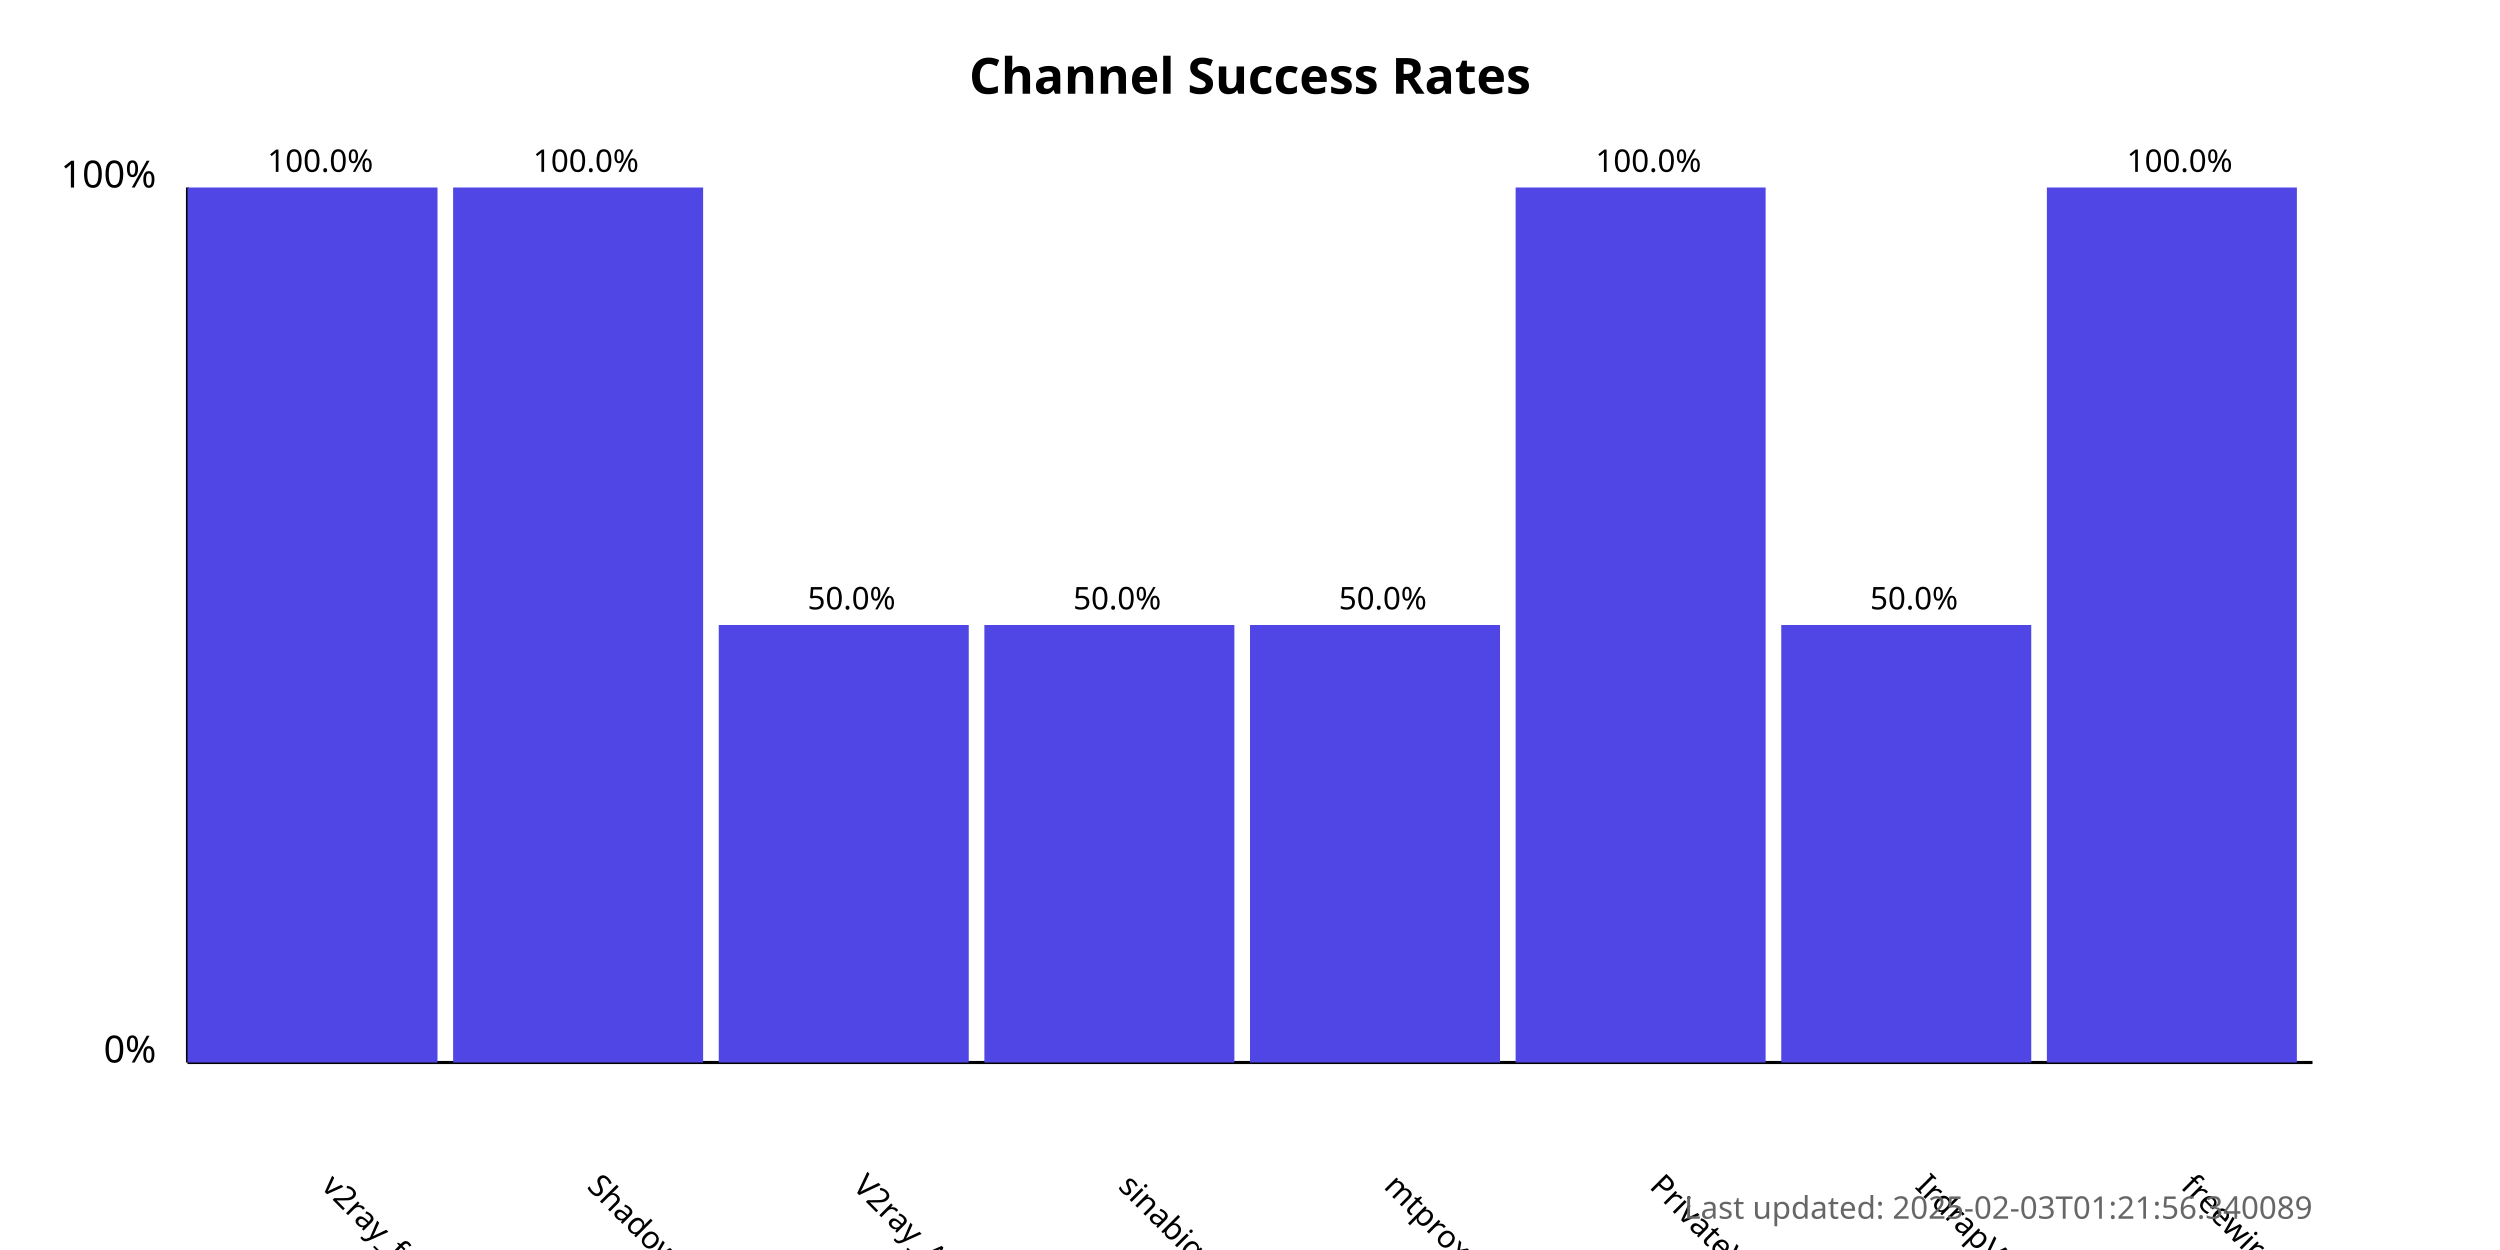
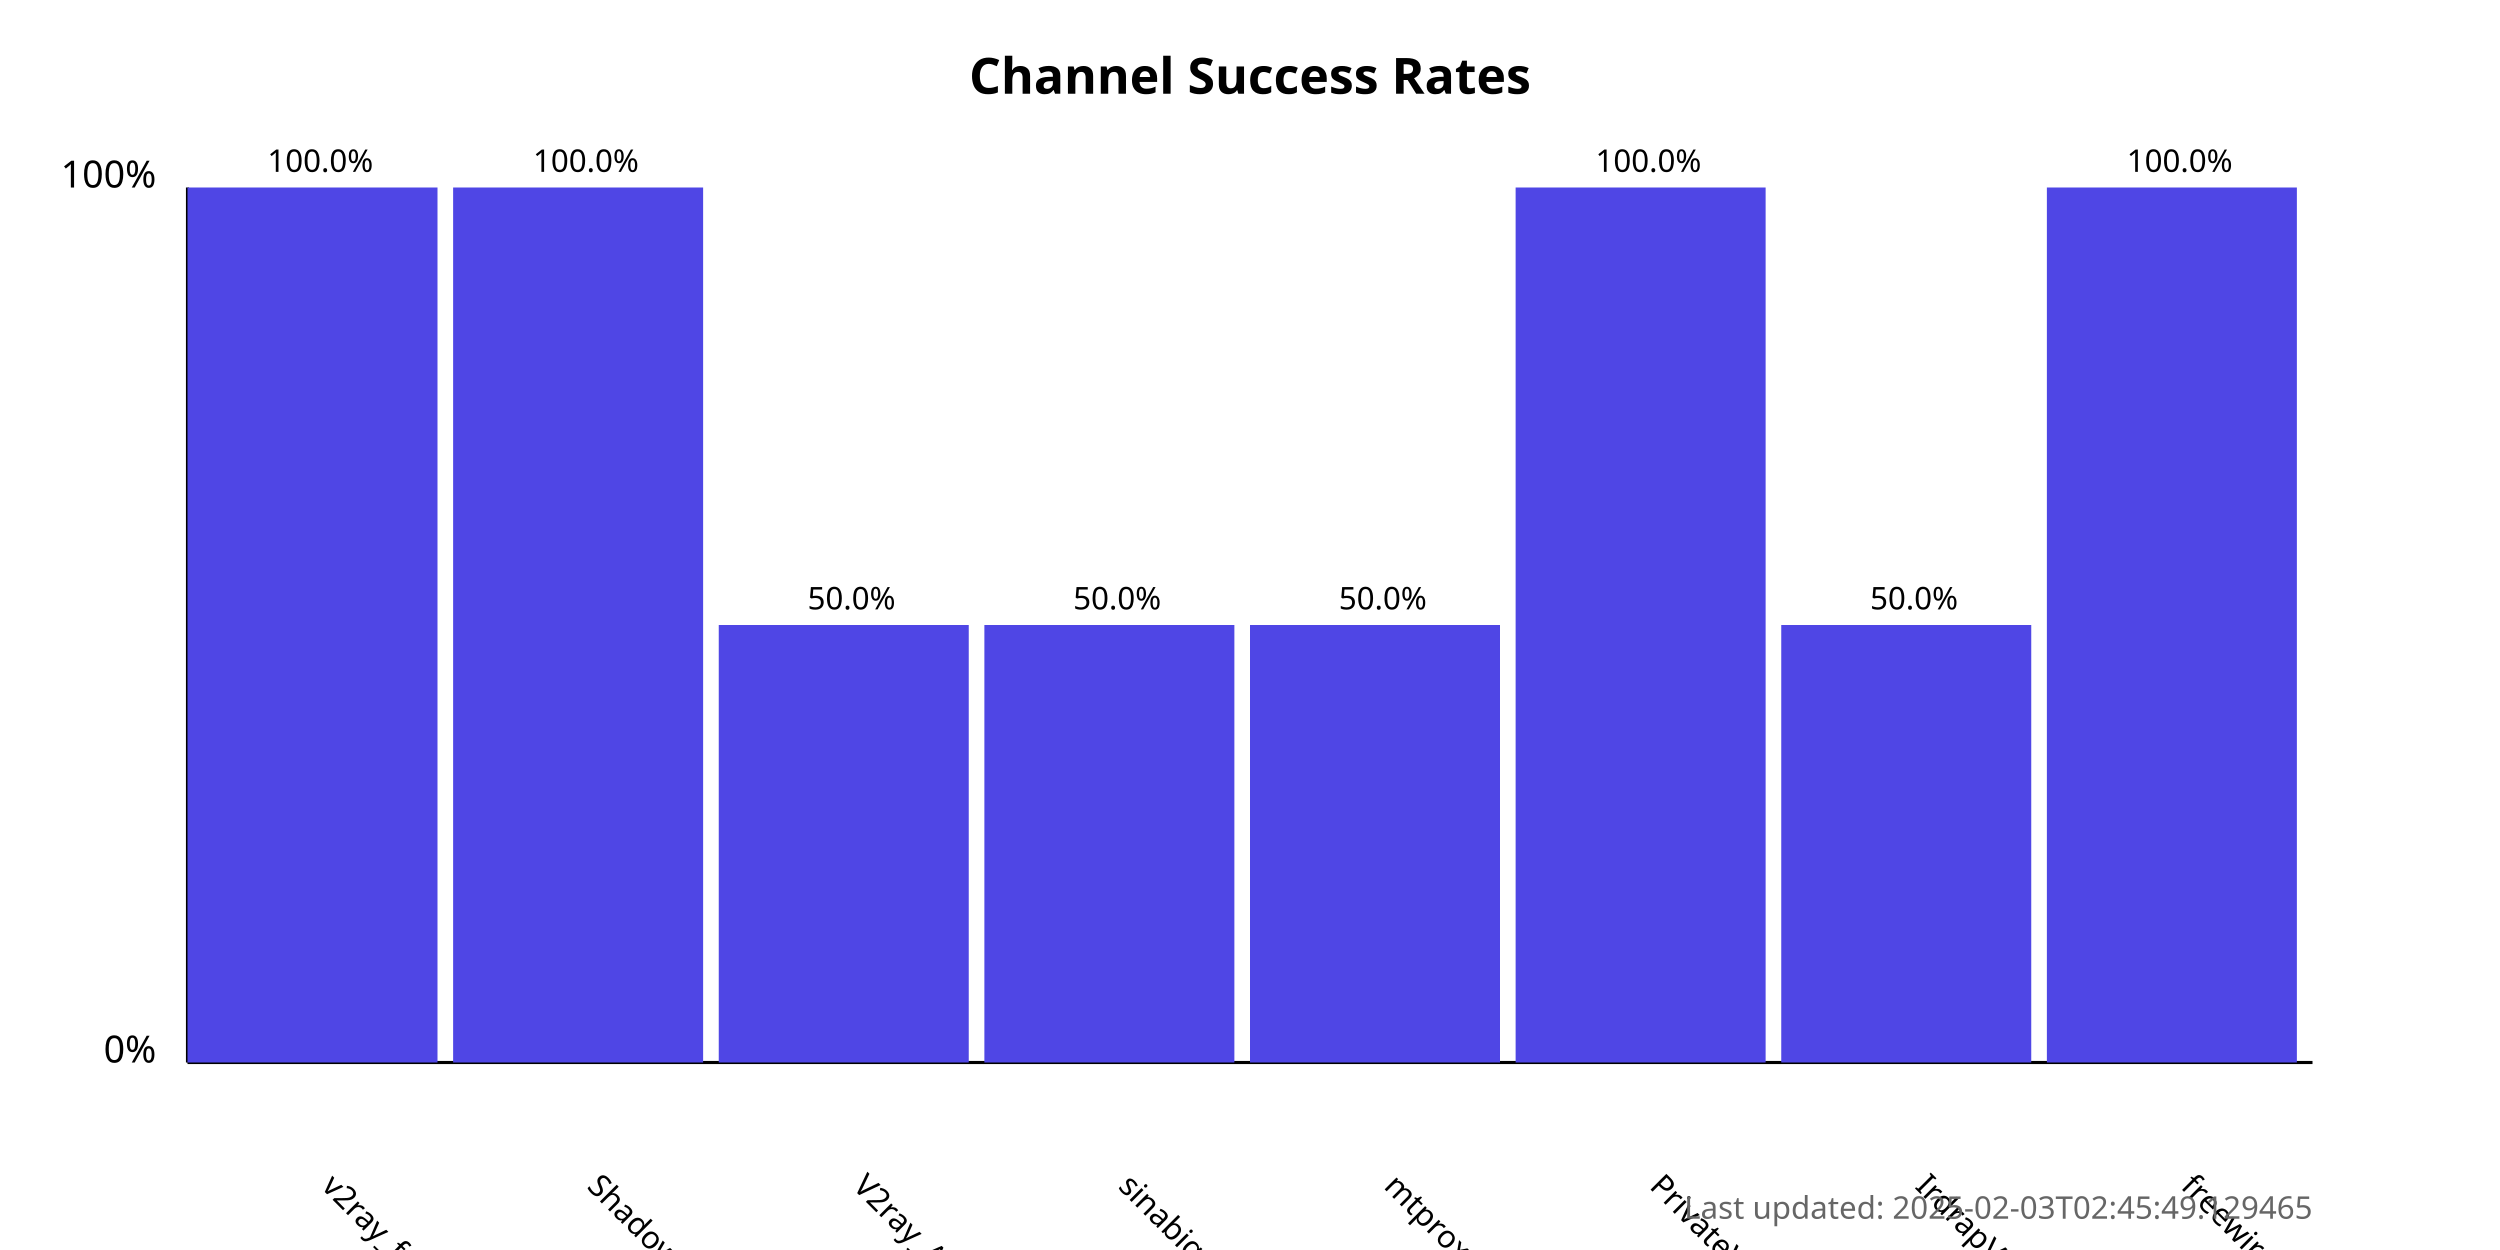
<svg xmlns="http://www.w3.org/2000/svg" width="800" height="400">
  <style>
            .chart-title { font: bold 16px sans-serif; }
            .axis-label { font: 12px sans-serif; }
            .tick-label { font: 10px sans-serif; }
            .bar { fill: #4f46e5; }
            .bar:hover { fill: #6366f1; }
            .timestamp { font: 10px sans-serif; fill: #666; }
        </style>
  <text x="400.0" y="30" text-anchor="middle" class="chart-title">
            Channel Success Rates
        </text>
  <line x1="60" y1="340" x2="60" y2="60" stroke="black" stroke-width="1" />
  <line x1="60" y1="340" x2="740" y2="340" stroke="black" stroke-width="1" />
  <text x="50" y="340" text-anchor="end" class="axis-label">0%</text>
  <text x="50" y="60" text-anchor="end" class="axis-label">100%</text>
  <g>
    <rect x="60" y="60.0" width="80.0" height="280.0" class="bar" />
    <text x="102.5" y="380" transform="rotate(45, 102.5, 380)" text-anchor="start" class="tick-label">
                v2ray_free_conf
            </text>
    <text x="102.5" y="55.0" text-anchor="middle" class="tick-label">
                100.0%
            </text>
  </g>
  <g>
    <rect x="145.0" y="60.0" width="80.0" height="280.0" class="bar" />
    <text x="187.5" y="380" transform="rotate(45, 187.5, 380)" text-anchor="start" class="tick-label">
                ShadowProxy66
            </text>
    <text x="187.5" y="55.0" text-anchor="middle" class="tick-label">
                100.0%
            </text>
  </g>
  <g>
    <rect x="230.0" y="200.0" width="80.0" height="140.0" class="bar" />
    <text x="272.5" y="380" transform="rotate(45, 272.5, 380)" text-anchor="start" class="tick-label">
                V2ray_Alpha
            </text>
    <text x="272.5" y="195.0" text-anchor="middle" class="tick-label">
                50.0%
            </text>
  </g>
  <g>
    <rect x="315.0" y="200.0" width="80.0" height="140.0" class="bar" />
    <text x="357.5" y="380" transform="rotate(45, 357.5, 380)" text-anchor="start" class="tick-label">
                sinabigo
            </text>
    <text x="357.5" y="195.0" text-anchor="middle" class="tick-label">
                50.0%
            </text>
  </g>
  <g>
    <rect x="400.0" y="200.0" width="80.0" height="140.0" class="bar" />
    <text x="442.5" y="380" transform="rotate(45, 442.5, 380)" text-anchor="start" class="tick-label">
                mtproxy_lists
            </text>
    <text x="442.5" y="195.0" text-anchor="middle" class="tick-label">
                50.0%
            </text>
  </g>
  <g>
    <rect x="485.0" y="60.0" width="80.0" height="280.0" class="bar" />
    <text x="527.5" y="380" transform="rotate(45, 527.5, 380)" text-anchor="start" class="tick-label">
                PrivateVPNs
            </text>
    <text x="527.5" y="55.0" text-anchor="middle" class="tick-label">
                100.0%
            </text>
  </g>
  <g>
    <rect x="570.0" y="200.0" width="80.0" height="140.0" class="bar" />
    <text x="612.5" y="380" transform="rotate(45, 612.5, 380)" text-anchor="start" class="tick-label">
                IrdrapVPNnews
            </text>
    <text x="612.5" y="195.0" text-anchor="middle" class="tick-label">
                50.0%
            </text>
  </g>
  <g>
    <rect x="655.0" y="60.0" width="80.0" height="280.0" class="bar" />
    <text x="697.5" y="380" transform="rotate(45, 697.5, 380)" text-anchor="start" class="tick-label">
                freewireguard
            </text>
    <text x="697.5" y="55.0" text-anchor="middle" class="tick-label">
                100.0%
            </text>
  </g>
  <text x="740" y="390" text-anchor="end" class="timestamp">
-             Last updated: 2025-02-03T01:21:56.340089
+             Last updated: 2025-02-03T02:45:49.129465
        </text>
</svg>
